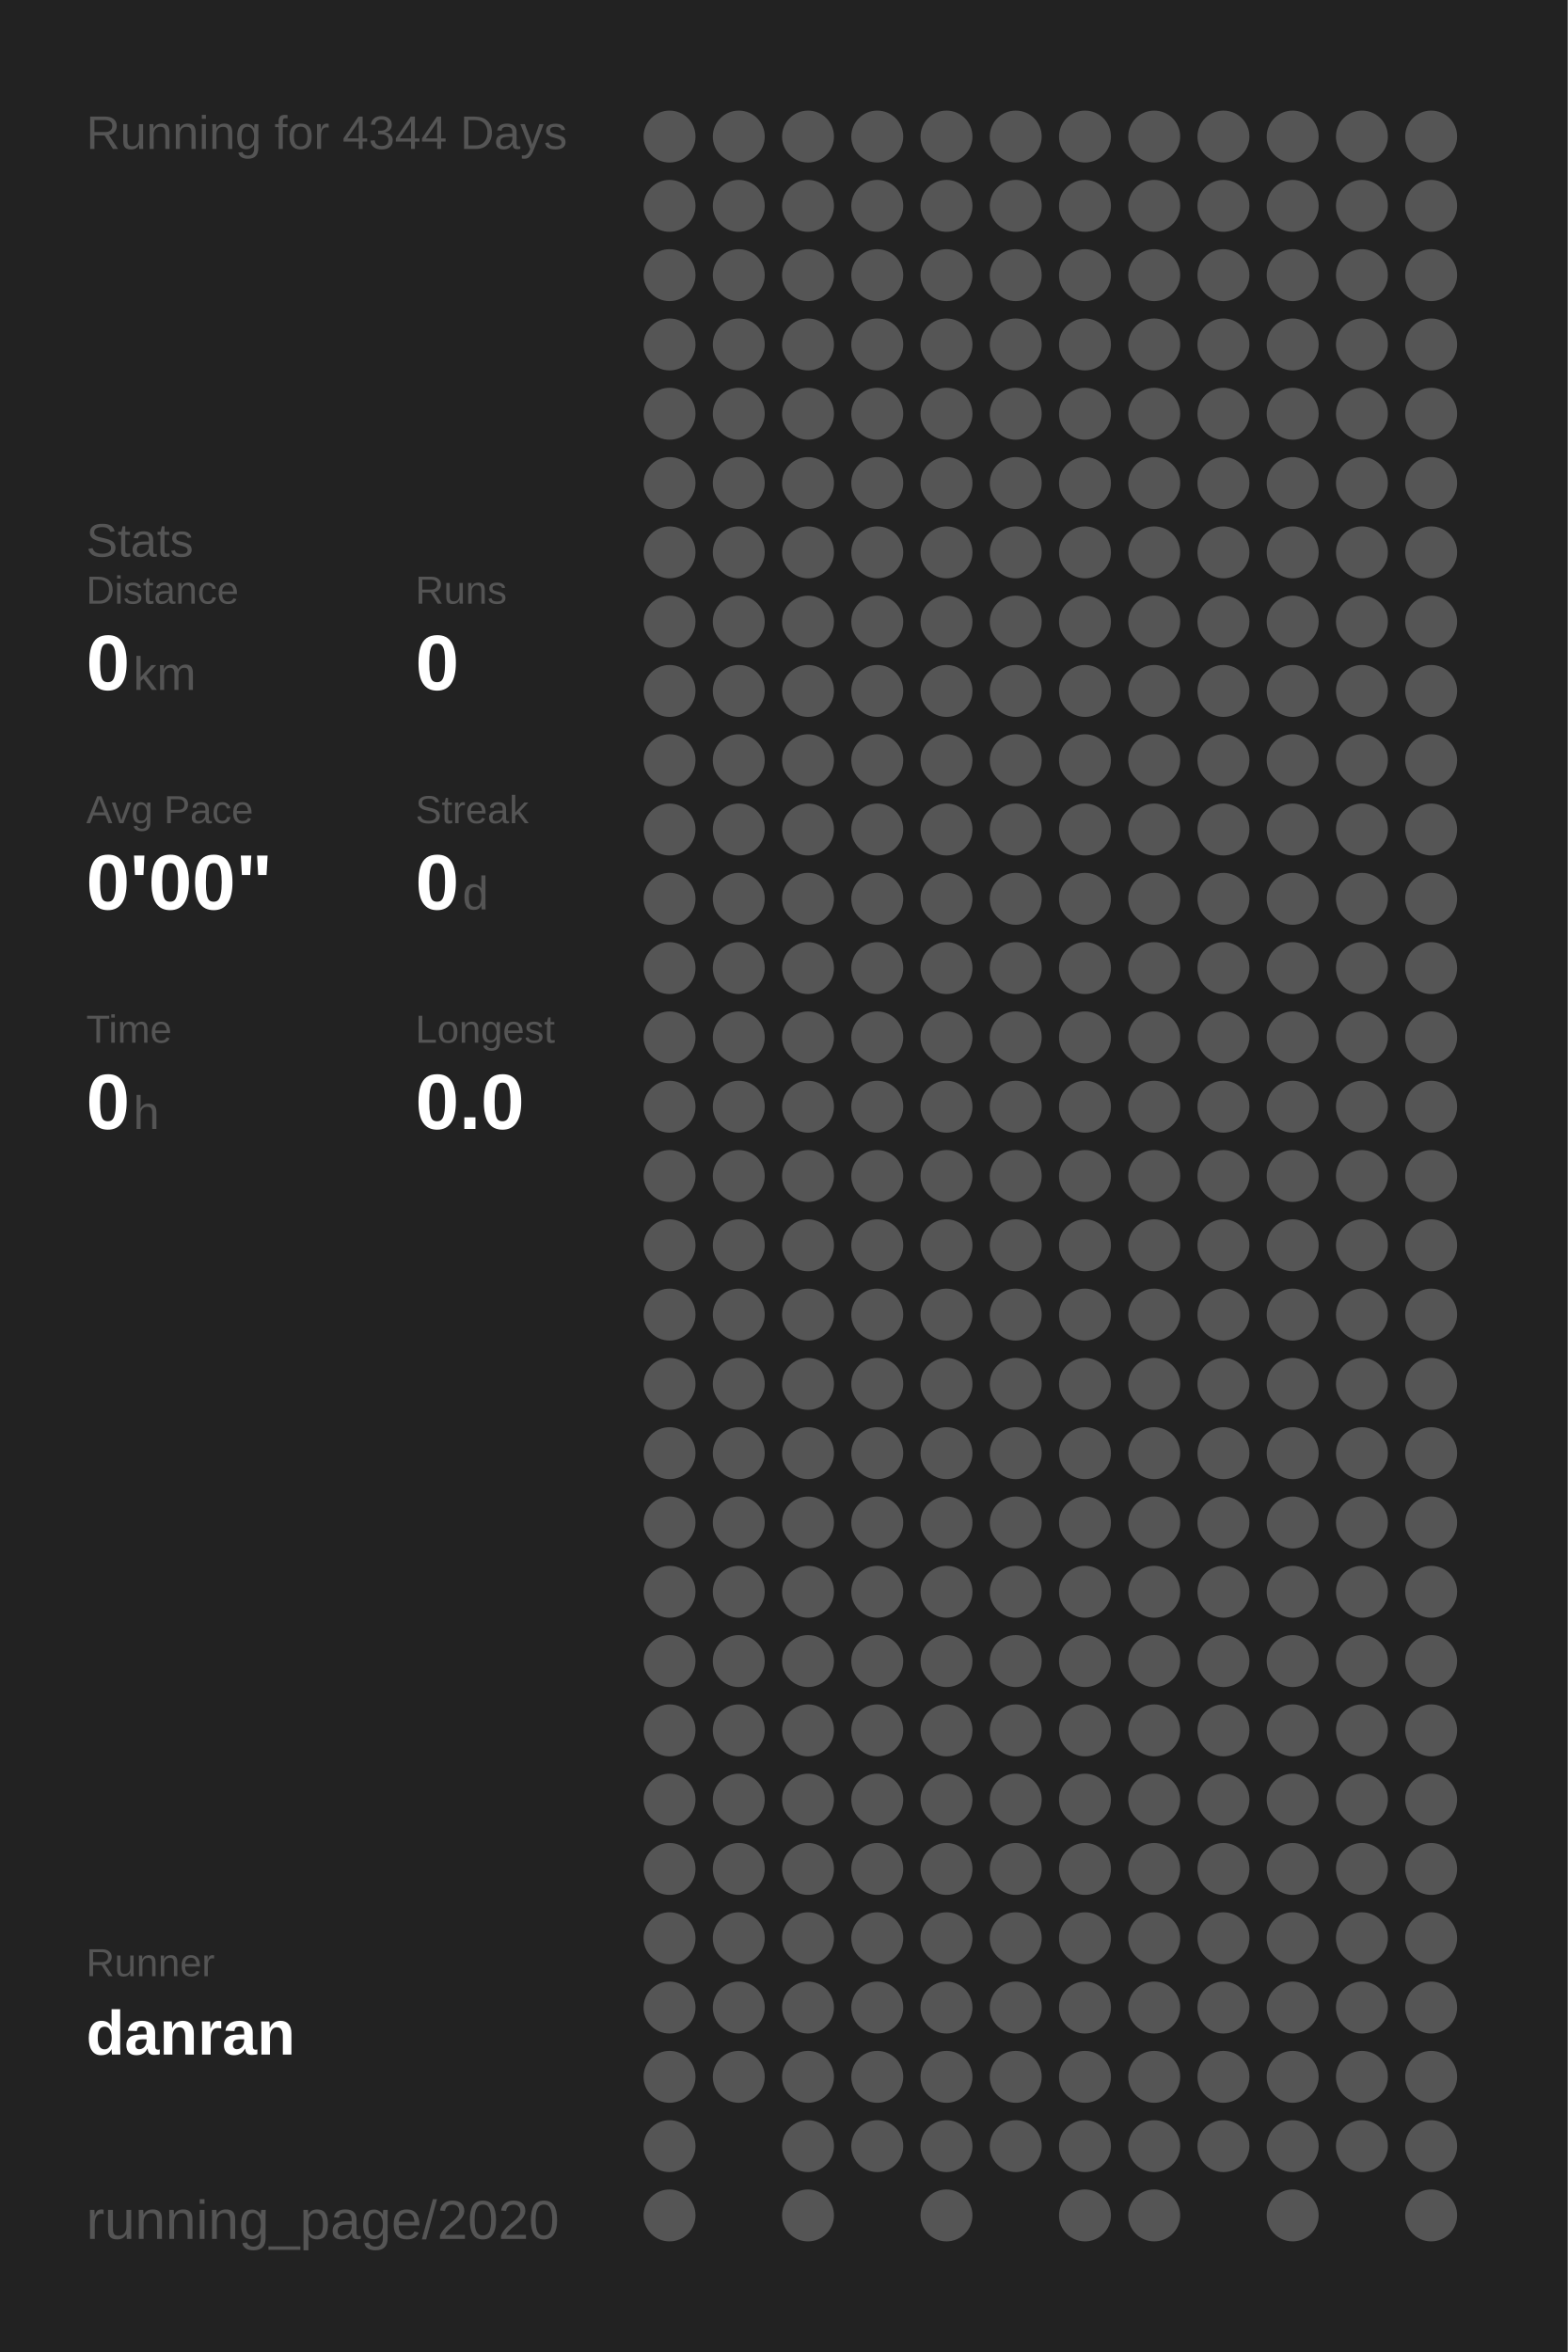
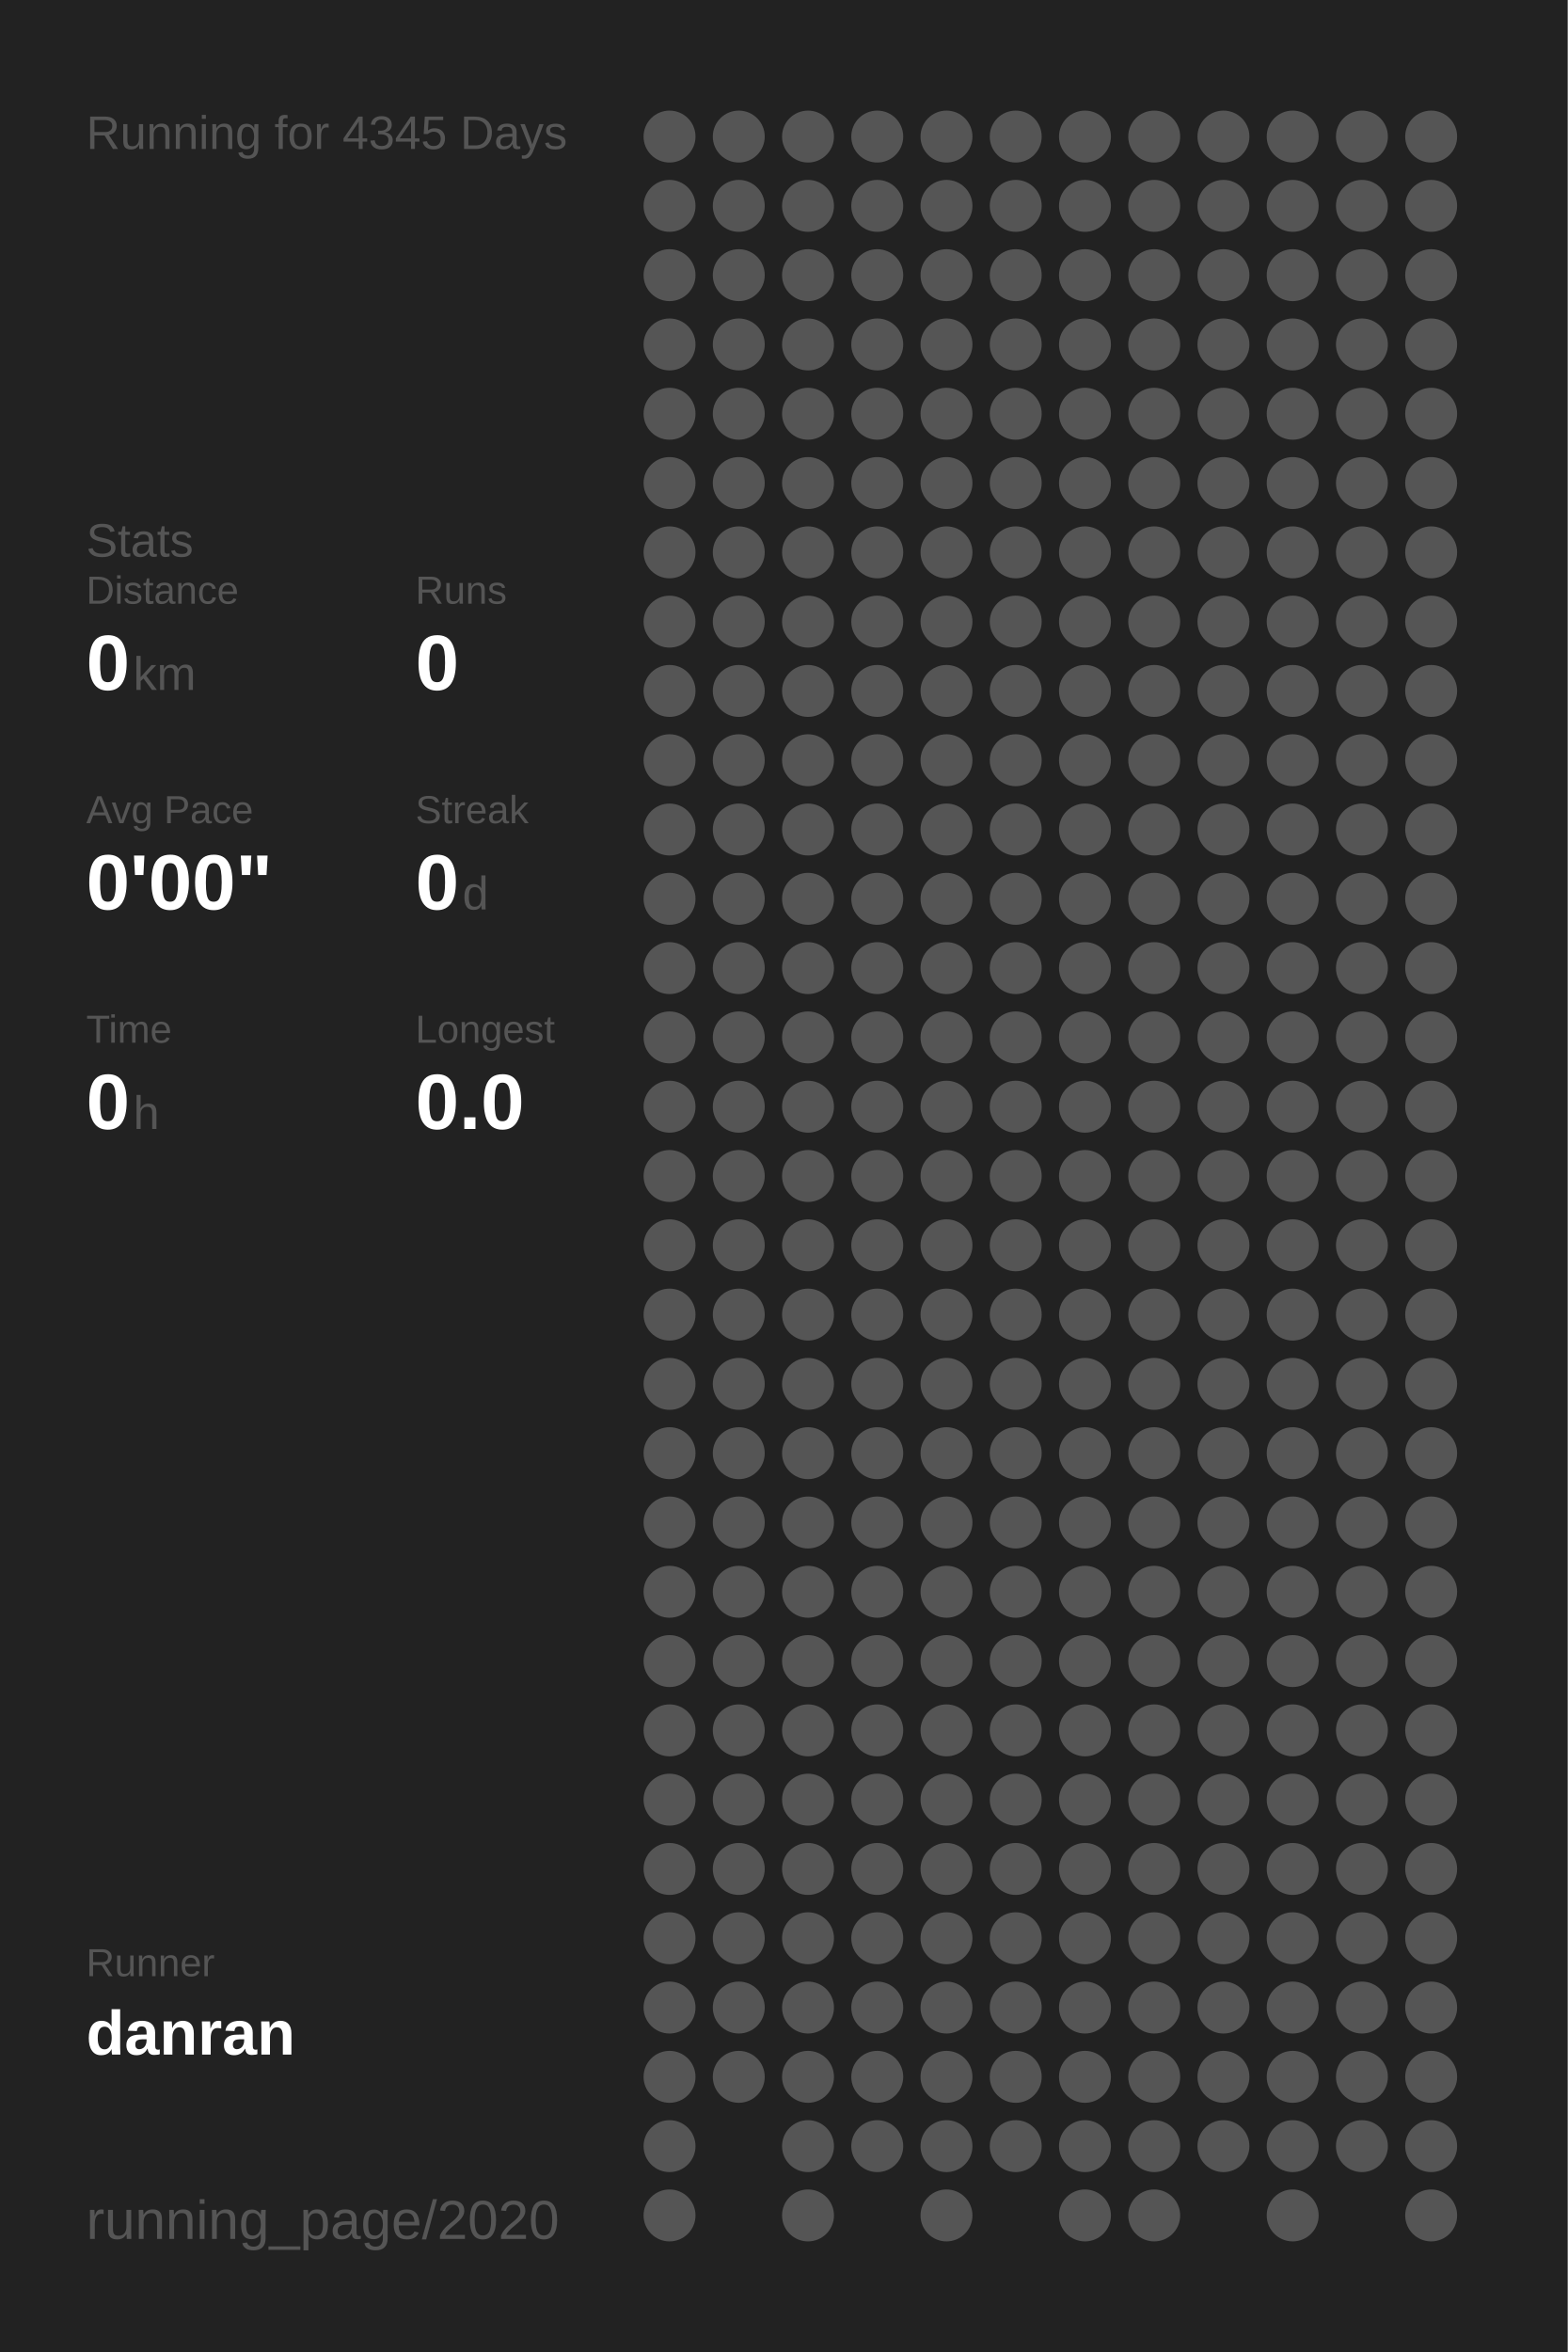
<svg xmlns="http://www.w3.org/2000/svg" baseProfile="full" height="300mm" version="1.1" viewBox="0,0,200,300" width="200mm">
  <defs />
  <rect fill="#222222" height="300" width="200" x="0" y="0" />
-   <text fill="#555555" style="font-size:6px; font-family:Arial;" x="11" y="19">Running for 4344 Days</text>
+   <text fill="#555555" style="font-size:6px; font-family:Arial;" x="11" y="19">Running for 4345 Days</text>
  <text fill="#555555" style="font-size:6px; font-family:Arial;" x="11" y="71">Stats</text>
  <text fill="#555555" style="font-size:5px; font-family:Arial;" x="11" y="77">Distance</text>
  <text fill="#FFFFFF" style="font-size:10px; font-family:Arial; font-weight:bold;" x="11" y="88">0</text>
  <text fill="#555555" style="font-size:6px; font-family:Arial;" x="17" y="88">km</text>
  <text fill="#555555" style="font-size:5px; font-family:Arial;" x="53" y="77">Runs</text>
  <text fill="#FFFFFF" style="font-size:10px; font-family:Arial; font-weight:bold;" x="53" y="88">0</text>
  <text fill="#555555" style="font-size:5px; font-family:Arial;" x="11" y="105">Avg Pace</text>
  <text fill="#FFFFFF" style="font-size:10px; font-family:Arial; font-weight:bold;" x="11" y="116">0'00"</text>
  <text fill="#555555" style="font-size:5px; font-family:Arial;" x="53" y="105">Streak</text>
  <text fill="#FFFFFF" style="font-size:10px; font-family:Arial; font-weight:bold;" x="53" y="116">0</text>
  <text fill="#555555" style="font-size:6px; font-family:Arial;" x="59" y="116">d</text>
  <text fill="#555555" style="font-size:5px; font-family:Arial;" x="11" y="133">Time</text>
  <text fill="#FFFFFF" style="font-size:10px; font-family:Arial; font-weight:bold;" x="11" y="144">0</text>
  <text fill="#555555" style="font-size:6px; font-family:Arial;" x="17" y="144">h</text>
  <text fill="#555555" style="font-size:5px; font-family:Arial;" x="53" y="133">Longest</text>
  <text fill="#FFFFFF" style="font-size:10px; font-family:Arial; font-weight:bold;" x="53" y="144">0.0</text>
  <text fill="#555555" style="font-size:5px; font-family:Arial;" x="11" y="252.065">Runner</text>
  <text fill="#FFFFFF" style="font-size:8px; font-family:Arial; font-weight:bold;" x="11" y="262.065">danran</text>
  <text fill="#555555" style="font-size:7px; font-family:Arial;" x="11" y="285.581">running_page/2020</text>
  <circle cx="85.417" cy="17.419" fill="#555555" r="3.312" />
  <circle cx="85.417" cy="26.258" fill="#555555" r="3.312" />
  <circle cx="85.417" cy="35.097" fill="#555555" r="3.312" />
  <circle cx="85.417" cy="43.935" fill="#555555" r="3.312" />
  <circle cx="85.417" cy="52.774" fill="#555555" r="3.312" />
  <circle cx="85.417" cy="61.613" fill="#555555" r="3.312" />
  <circle cx="85.417" cy="70.452" fill="#555555" r="3.312" />
  <circle cx="85.417" cy="79.29" fill="#555555" r="3.312" />
  <circle cx="85.417" cy="88.129" fill="#555555" r="3.312" />
  <circle cx="85.417" cy="96.968" fill="#555555" r="3.312" />
  <circle cx="85.417" cy="105.806" fill="#555555" r="3.312" />
  <circle cx="85.417" cy="114.645" fill="#555555" r="3.312" />
  <circle cx="85.417" cy="123.484" fill="#555555" r="3.312" />
  <circle cx="85.417" cy="132.323" fill="#555555" r="3.312" />
  <circle cx="85.417" cy="141.161" fill="#555555" r="3.312" />
  <circle cx="85.417" cy="150" fill="#555555" r="3.312" />
  <circle cx="85.417" cy="158.839" fill="#555555" r="3.312" />
  <circle cx="85.417" cy="167.677" fill="#555555" r="3.312" />
  <circle cx="85.417" cy="176.516" fill="#555555" r="3.312" />
  <circle cx="85.417" cy="185.355" fill="#555555" r="3.312" />
  <circle cx="85.417" cy="194.194" fill="#555555" r="3.312" />
  <circle cx="85.417" cy="203.032" fill="#555555" r="3.312" />
  <circle cx="85.417" cy="211.871" fill="#555555" r="3.312" />
  <circle cx="85.417" cy="220.71" fill="#555555" r="3.312" />
  <circle cx="85.417" cy="229.548" fill="#555555" r="3.312" />
  <circle cx="85.417" cy="238.387" fill="#555555" r="3.312" />
  <circle cx="85.417" cy="247.226" fill="#555555" r="3.312" />
  <circle cx="85.417" cy="256.065" fill="#555555" r="3.312" />
  <circle cx="85.417" cy="264.903" fill="#555555" r="3.312" />
  <circle cx="85.417" cy="273.742" fill="#555555" r="3.312" />
  <circle cx="85.417" cy="282.581" fill="#555555" r="3.312" />
  <circle cx="94.25" cy="17.419" fill="#555555" r="3.312" />
  <circle cx="94.25" cy="26.258" fill="#555555" r="3.312" />
  <circle cx="94.25" cy="35.097" fill="#555555" r="3.312" />
  <circle cx="94.25" cy="43.935" fill="#555555" r="3.312" />
  <circle cx="94.25" cy="52.774" fill="#555555" r="3.312" />
  <circle cx="94.25" cy="61.613" fill="#555555" r="3.312" />
  <circle cx="94.25" cy="70.452" fill="#555555" r="3.312" />
  <circle cx="94.25" cy="79.29" fill="#555555" r="3.312" />
  <circle cx="94.25" cy="88.129" fill="#555555" r="3.312" />
  <circle cx="94.25" cy="96.968" fill="#555555" r="3.312" />
  <circle cx="94.25" cy="105.806" fill="#555555" r="3.312" />
  <circle cx="94.25" cy="114.645" fill="#555555" r="3.312" />
  <circle cx="94.25" cy="123.484" fill="#555555" r="3.312" />
  <circle cx="94.25" cy="132.323" fill="#555555" r="3.312" />
  <circle cx="94.25" cy="141.161" fill="#555555" r="3.312" />
  <circle cx="94.25" cy="150" fill="#555555" r="3.312" />
  <circle cx="94.25" cy="158.839" fill="#555555" r="3.312" />
  <circle cx="94.25" cy="167.677" fill="#555555" r="3.312" />
  <circle cx="94.25" cy="176.516" fill="#555555" r="3.312" />
  <circle cx="94.25" cy="185.355" fill="#555555" r="3.312" />
  <circle cx="94.25" cy="194.194" fill="#555555" r="3.312" />
  <circle cx="94.25" cy="203.032" fill="#555555" r="3.312" />
  <circle cx="94.25" cy="211.871" fill="#555555" r="3.312" />
  <circle cx="94.25" cy="220.71" fill="#555555" r="3.312" />
  <circle cx="94.25" cy="229.548" fill="#555555" r="3.312" />
  <circle cx="94.25" cy="238.387" fill="#555555" r="3.312" />
  <circle cx="94.25" cy="247.226" fill="#555555" r="3.312" />
  <circle cx="94.25" cy="256.065" fill="#555555" r="3.312" />
  <circle cx="94.25" cy="264.903" fill="#555555" r="3.312" />
  <circle cx="103.083" cy="17.419" fill="#555555" r="3.312" />
  <circle cx="103.083" cy="26.258" fill="#555555" r="3.312" />
  <circle cx="103.083" cy="35.097" fill="#555555" r="3.312" />
  <circle cx="103.083" cy="43.935" fill="#555555" r="3.312" />
  <circle cx="103.083" cy="52.774" fill="#555555" r="3.312" />
  <circle cx="103.083" cy="61.613" fill="#555555" r="3.312" />
  <circle cx="103.083" cy="70.452" fill="#555555" r="3.312" />
  <circle cx="103.083" cy="79.29" fill="#555555" r="3.312" />
  <circle cx="103.083" cy="88.129" fill="#555555" r="3.312" />
  <circle cx="103.083" cy="96.968" fill="#555555" r="3.312" />
  <circle cx="103.083" cy="105.806" fill="#555555" r="3.312" />
  <circle cx="103.083" cy="114.645" fill="#555555" r="3.312" />
  <circle cx="103.083" cy="123.484" fill="#555555" r="3.312" />
  <circle cx="103.083" cy="132.323" fill="#555555" r="3.312" />
  <circle cx="103.083" cy="141.161" fill="#555555" r="3.312" />
  <circle cx="103.083" cy="150" fill="#555555" r="3.312" />
  <circle cx="103.083" cy="158.839" fill="#555555" r="3.312" />
  <circle cx="103.083" cy="167.677" fill="#555555" r="3.312" />
  <circle cx="103.083" cy="176.516" fill="#555555" r="3.312" />
  <circle cx="103.083" cy="185.355" fill="#555555" r="3.312" />
  <circle cx="103.083" cy="194.194" fill="#555555" r="3.312" />
  <circle cx="103.083" cy="203.032" fill="#555555" r="3.312" />
  <circle cx="103.083" cy="211.871" fill="#555555" r="3.312" />
  <circle cx="103.083" cy="220.71" fill="#555555" r="3.312" />
  <circle cx="103.083" cy="229.548" fill="#555555" r="3.312" />
  <circle cx="103.083" cy="238.387" fill="#555555" r="3.312" />
  <circle cx="103.083" cy="247.226" fill="#555555" r="3.312" />
  <circle cx="103.083" cy="256.065" fill="#555555" r="3.312" />
  <circle cx="103.083" cy="264.903" fill="#555555" r="3.312" />
  <circle cx="103.083" cy="273.742" fill="#555555" r="3.312" />
  <circle cx="103.083" cy="282.581" fill="#555555" r="3.312" />
  <circle cx="111.917" cy="17.419" fill="#555555" r="3.312" />
  <circle cx="111.917" cy="26.258" fill="#555555" r="3.312" />
  <circle cx="111.917" cy="35.097" fill="#555555" r="3.312" />
  <circle cx="111.917" cy="43.935" fill="#555555" r="3.312" />
  <circle cx="111.917" cy="52.774" fill="#555555" r="3.312" />
  <circle cx="111.917" cy="61.613" fill="#555555" r="3.312" />
  <circle cx="111.917" cy="70.452" fill="#555555" r="3.312" />
  <circle cx="111.917" cy="79.29" fill="#555555" r="3.312" />
  <circle cx="111.917" cy="88.129" fill="#555555" r="3.312" />
  <circle cx="111.917" cy="96.968" fill="#555555" r="3.312" />
  <circle cx="111.917" cy="105.806" fill="#555555" r="3.312" />
  <circle cx="111.917" cy="114.645" fill="#555555" r="3.312" />
  <circle cx="111.917" cy="123.484" fill="#555555" r="3.312" />
  <circle cx="111.917" cy="132.323" fill="#555555" r="3.312" />
  <circle cx="111.917" cy="141.161" fill="#555555" r="3.312" />
  <circle cx="111.917" cy="150" fill="#555555" r="3.312" />
  <circle cx="111.917" cy="158.839" fill="#555555" r="3.312" />
  <circle cx="111.917" cy="167.677" fill="#555555" r="3.312" />
  <circle cx="111.917" cy="176.516" fill="#555555" r="3.312" />
  <circle cx="111.917" cy="185.355" fill="#555555" r="3.312" />
  <circle cx="111.917" cy="194.194" fill="#555555" r="3.312" />
  <circle cx="111.917" cy="203.032" fill="#555555" r="3.312" />
  <circle cx="111.917" cy="211.871" fill="#555555" r="3.312" />
  <circle cx="111.917" cy="220.71" fill="#555555" r="3.312" />
  <circle cx="111.917" cy="229.548" fill="#555555" r="3.312" />
  <circle cx="111.917" cy="238.387" fill="#555555" r="3.312" />
  <circle cx="111.917" cy="247.226" fill="#555555" r="3.312" />
  <circle cx="111.917" cy="256.065" fill="#555555" r="3.312" />
  <circle cx="111.917" cy="264.903" fill="#555555" r="3.312" />
  <circle cx="111.917" cy="273.742" fill="#555555" r="3.312" />
  <circle cx="120.75" cy="17.419" fill="#555555" r="3.312" />
  <circle cx="120.75" cy="26.258" fill="#555555" r="3.312" />
  <circle cx="120.75" cy="35.097" fill="#555555" r="3.312" />
  <circle cx="120.75" cy="43.935" fill="#555555" r="3.312" />
  <circle cx="120.75" cy="52.774" fill="#555555" r="3.312" />
  <circle cx="120.75" cy="61.613" fill="#555555" r="3.312" />
  <circle cx="120.75" cy="70.452" fill="#555555" r="3.312" />
  <circle cx="120.75" cy="79.29" fill="#555555" r="3.312" />
  <circle cx="120.75" cy="88.129" fill="#555555" r="3.312" />
  <circle cx="120.75" cy="96.968" fill="#555555" r="3.312" />
  <circle cx="120.75" cy="105.806" fill="#555555" r="3.312" />
  <circle cx="120.75" cy="114.645" fill="#555555" r="3.312" />
  <circle cx="120.75" cy="123.484" fill="#555555" r="3.312" />
  <circle cx="120.75" cy="132.323" fill="#555555" r="3.312" />
  <circle cx="120.75" cy="141.161" fill="#555555" r="3.312" />
  <circle cx="120.75" cy="150" fill="#555555" r="3.312" />
  <circle cx="120.75" cy="158.839" fill="#555555" r="3.312" />
  <circle cx="120.75" cy="167.677" fill="#555555" r="3.312" />
  <circle cx="120.75" cy="176.516" fill="#555555" r="3.312" />
  <circle cx="120.75" cy="185.355" fill="#555555" r="3.312" />
  <circle cx="120.75" cy="194.194" fill="#555555" r="3.312" />
  <circle cx="120.75" cy="203.032" fill="#555555" r="3.312" />
  <circle cx="120.75" cy="211.871" fill="#555555" r="3.312" />
  <circle cx="120.75" cy="220.71" fill="#555555" r="3.312" />
  <circle cx="120.75" cy="229.548" fill="#555555" r="3.312" />
  <circle cx="120.75" cy="238.387" fill="#555555" r="3.312" />
  <circle cx="120.75" cy="247.226" fill="#555555" r="3.312" />
  <circle cx="120.75" cy="256.065" fill="#555555" r="3.312" />
  <circle cx="120.75" cy="264.903" fill="#555555" r="3.312" />
  <circle cx="120.75" cy="273.742" fill="#555555" r="3.312" />
  <circle cx="120.75" cy="282.581" fill="#555555" r="3.312" />
  <circle cx="129.583" cy="17.419" fill="#555555" r="3.312" />
  <circle cx="129.583" cy="26.258" fill="#555555" r="3.312" />
  <circle cx="129.583" cy="35.097" fill="#555555" r="3.312" />
  <circle cx="129.583" cy="43.935" fill="#555555" r="3.312" />
  <circle cx="129.583" cy="52.774" fill="#555555" r="3.312" />
  <circle cx="129.583" cy="61.613" fill="#555555" r="3.312" />
  <circle cx="129.583" cy="70.452" fill="#555555" r="3.312" />
  <circle cx="129.583" cy="79.29" fill="#555555" r="3.312" />
  <circle cx="129.583" cy="88.129" fill="#555555" r="3.312" />
  <circle cx="129.583" cy="96.968" fill="#555555" r="3.312" />
  <circle cx="129.583" cy="105.806" fill="#555555" r="3.312" />
  <circle cx="129.583" cy="114.645" fill="#555555" r="3.312" />
  <circle cx="129.583" cy="123.484" fill="#555555" r="3.312" />
  <circle cx="129.583" cy="132.323" fill="#555555" r="3.312" />
  <circle cx="129.583" cy="141.161" fill="#555555" r="3.312" />
  <circle cx="129.583" cy="150" fill="#555555" r="3.312" />
  <circle cx="129.583" cy="158.839" fill="#555555" r="3.312" />
  <circle cx="129.583" cy="167.677" fill="#555555" r="3.312" />
  <circle cx="129.583" cy="176.516" fill="#555555" r="3.312" />
  <circle cx="129.583" cy="185.355" fill="#555555" r="3.312" />
  <circle cx="129.583" cy="194.194" fill="#555555" r="3.312" />
  <circle cx="129.583" cy="203.032" fill="#555555" r="3.312" />
  <circle cx="129.583" cy="211.871" fill="#555555" r="3.312" />
  <circle cx="129.583" cy="220.71" fill="#555555" r="3.312" />
  <circle cx="129.583" cy="229.548" fill="#555555" r="3.312" />
  <circle cx="129.583" cy="238.387" fill="#555555" r="3.312" />
  <circle cx="129.583" cy="247.226" fill="#555555" r="3.312" />
  <circle cx="129.583" cy="256.065" fill="#555555" r="3.312" />
  <circle cx="129.583" cy="264.903" fill="#555555" r="3.312" />
  <circle cx="129.583" cy="273.742" fill="#555555" r="3.312" />
  <circle cx="138.417" cy="17.419" fill="#555555" r="3.312" />
  <circle cx="138.417" cy="26.258" fill="#555555" r="3.312" />
  <circle cx="138.417" cy="35.097" fill="#555555" r="3.312" />
  <circle cx="138.417" cy="43.935" fill="#555555" r="3.312" />
  <circle cx="138.417" cy="52.774" fill="#555555" r="3.312" />
  <circle cx="138.417" cy="61.613" fill="#555555" r="3.312" />
  <circle cx="138.417" cy="70.452" fill="#555555" r="3.312" />
  <circle cx="138.417" cy="79.29" fill="#555555" r="3.312" />
  <circle cx="138.417" cy="88.129" fill="#555555" r="3.312" />
  <circle cx="138.417" cy="96.968" fill="#555555" r="3.312" />
  <circle cx="138.417" cy="105.806" fill="#555555" r="3.312" />
  <circle cx="138.417" cy="114.645" fill="#555555" r="3.312" />
  <circle cx="138.417" cy="123.484" fill="#555555" r="3.312" />
  <circle cx="138.417" cy="132.323" fill="#555555" r="3.312" />
  <circle cx="138.417" cy="141.161" fill="#555555" r="3.312" />
  <circle cx="138.417" cy="150" fill="#555555" r="3.312" />
  <circle cx="138.417" cy="158.839" fill="#555555" r="3.312" />
  <circle cx="138.417" cy="167.677" fill="#555555" r="3.312" />
  <circle cx="138.417" cy="176.516" fill="#555555" r="3.312" />
  <circle cx="138.417" cy="185.355" fill="#555555" r="3.312" />
  <circle cx="138.417" cy="194.194" fill="#555555" r="3.312" />
  <circle cx="138.417" cy="203.032" fill="#555555" r="3.312" />
  <circle cx="138.417" cy="211.871" fill="#555555" r="3.312" />
  <circle cx="138.417" cy="220.71" fill="#555555" r="3.312" />
  <circle cx="138.417" cy="229.548" fill="#555555" r="3.312" />
  <circle cx="138.417" cy="238.387" fill="#555555" r="3.312" />
  <circle cx="138.417" cy="247.226" fill="#555555" r="3.312" />
  <circle cx="138.417" cy="256.065" fill="#555555" r="3.312" />
  <circle cx="138.417" cy="264.903" fill="#555555" r="3.312" />
  <circle cx="138.417" cy="273.742" fill="#555555" r="3.312" />
  <circle cx="138.417" cy="282.581" fill="#555555" r="3.312" />
  <circle cx="147.25" cy="17.419" fill="#555555" r="3.312" />
  <circle cx="147.25" cy="26.258" fill="#555555" r="3.312" />
  <circle cx="147.25" cy="35.097" fill="#555555" r="3.312" />
  <circle cx="147.25" cy="43.935" fill="#555555" r="3.312" />
  <circle cx="147.25" cy="52.774" fill="#555555" r="3.312" />
  <circle cx="147.25" cy="61.613" fill="#555555" r="3.312" />
  <circle cx="147.25" cy="70.452" fill="#555555" r="3.312" />
  <circle cx="147.25" cy="79.29" fill="#555555" r="3.312" />
  <circle cx="147.25" cy="88.129" fill="#555555" r="3.312" />
  <circle cx="147.25" cy="96.968" fill="#555555" r="3.312" />
  <circle cx="147.25" cy="105.806" fill="#555555" r="3.312" />
  <circle cx="147.25" cy="114.645" fill="#555555" r="3.312" />
  <circle cx="147.25" cy="123.484" fill="#555555" r="3.312" />
  <circle cx="147.25" cy="132.323" fill="#555555" r="3.312" />
  <circle cx="147.25" cy="141.161" fill="#555555" r="3.312" />
  <circle cx="147.25" cy="150" fill="#555555" r="3.312" />
  <circle cx="147.25" cy="158.839" fill="#555555" r="3.312" />
  <circle cx="147.25" cy="167.677" fill="#555555" r="3.312" />
  <circle cx="147.25" cy="176.516" fill="#555555" r="3.312" />
  <circle cx="147.25" cy="185.355" fill="#555555" r="3.312" />
  <circle cx="147.25" cy="194.194" fill="#555555" r="3.312" />
  <circle cx="147.25" cy="203.032" fill="#555555" r="3.312" />
  <circle cx="147.25" cy="211.871" fill="#555555" r="3.312" />
  <circle cx="147.25" cy="220.71" fill="#555555" r="3.312" />
  <circle cx="147.25" cy="229.548" fill="#555555" r="3.312" />
  <circle cx="147.25" cy="238.387" fill="#555555" r="3.312" />
  <circle cx="147.25" cy="247.226" fill="#555555" r="3.312" />
  <circle cx="147.25" cy="256.065" fill="#555555" r="3.312" />
  <circle cx="147.25" cy="264.903" fill="#555555" r="3.312" />
  <circle cx="147.25" cy="273.742" fill="#555555" r="3.312" />
  <circle cx="147.25" cy="282.581" fill="#555555" r="3.312" />
  <circle cx="156.083" cy="17.419" fill="#555555" r="3.312" />
  <circle cx="156.083" cy="26.258" fill="#555555" r="3.312" />
  <circle cx="156.083" cy="35.097" fill="#555555" r="3.312" />
  <circle cx="156.083" cy="43.935" fill="#555555" r="3.312" />
  <circle cx="156.083" cy="52.774" fill="#555555" r="3.312" />
  <circle cx="156.083" cy="61.613" fill="#555555" r="3.312" />
  <circle cx="156.083" cy="70.452" fill="#555555" r="3.312" />
  <circle cx="156.083" cy="79.29" fill="#555555" r="3.312" />
  <circle cx="156.083" cy="88.129" fill="#555555" r="3.312" />
  <circle cx="156.083" cy="96.968" fill="#555555" r="3.312" />
  <circle cx="156.083" cy="105.806" fill="#555555" r="3.312" />
  <circle cx="156.083" cy="114.645" fill="#555555" r="3.312" />
  <circle cx="156.083" cy="123.484" fill="#555555" r="3.312" />
  <circle cx="156.083" cy="132.323" fill="#555555" r="3.312" />
  <circle cx="156.083" cy="141.161" fill="#555555" r="3.312" />
  <circle cx="156.083" cy="150" fill="#555555" r="3.312" />
  <circle cx="156.083" cy="158.839" fill="#555555" r="3.312" />
  <circle cx="156.083" cy="167.677" fill="#555555" r="3.312" />
  <circle cx="156.083" cy="176.516" fill="#555555" r="3.312" />
  <circle cx="156.083" cy="185.355" fill="#555555" r="3.312" />
  <circle cx="156.083" cy="194.194" fill="#555555" r="3.312" />
  <circle cx="156.083" cy="203.032" fill="#555555" r="3.312" />
  <circle cx="156.083" cy="211.871" fill="#555555" r="3.312" />
  <circle cx="156.083" cy="220.71" fill="#555555" r="3.312" />
  <circle cx="156.083" cy="229.548" fill="#555555" r="3.312" />
  <circle cx="156.083" cy="238.387" fill="#555555" r="3.312" />
  <circle cx="156.083" cy="247.226" fill="#555555" r="3.312" />
  <circle cx="156.083" cy="256.065" fill="#555555" r="3.312" />
  <circle cx="156.083" cy="264.903" fill="#555555" r="3.312" />
  <circle cx="156.083" cy="273.742" fill="#555555" r="3.312" />
  <circle cx="164.917" cy="17.419" fill="#555555" r="3.312" />
  <circle cx="164.917" cy="26.258" fill="#555555" r="3.312" />
  <circle cx="164.917" cy="35.097" fill="#555555" r="3.312" />
  <circle cx="164.917" cy="43.935" fill="#555555" r="3.312" />
  <circle cx="164.917" cy="52.774" fill="#555555" r="3.312" />
  <circle cx="164.917" cy="61.613" fill="#555555" r="3.312" />
  <circle cx="164.917" cy="70.452" fill="#555555" r="3.312" />
  <circle cx="164.917" cy="79.29" fill="#555555" r="3.312" />
  <circle cx="164.917" cy="88.129" fill="#555555" r="3.312" />
  <circle cx="164.917" cy="96.968" fill="#555555" r="3.312" />
  <circle cx="164.917" cy="105.806" fill="#555555" r="3.312" />
  <circle cx="164.917" cy="114.645" fill="#555555" r="3.312" />
  <circle cx="164.917" cy="123.484" fill="#555555" r="3.312" />
  <circle cx="164.917" cy="132.323" fill="#555555" r="3.312" />
  <circle cx="164.917" cy="141.161" fill="#555555" r="3.312" />
  <circle cx="164.917" cy="150" fill="#555555" r="3.312" />
  <circle cx="164.917" cy="158.839" fill="#555555" r="3.312" />
  <circle cx="164.917" cy="167.677" fill="#555555" r="3.312" />
  <circle cx="164.917" cy="176.516" fill="#555555" r="3.312" />
  <circle cx="164.917" cy="185.355" fill="#555555" r="3.312" />
  <circle cx="164.917" cy="194.194" fill="#555555" r="3.312" />
  <circle cx="164.917" cy="203.032" fill="#555555" r="3.312" />
  <circle cx="164.917" cy="211.871" fill="#555555" r="3.312" />
  <circle cx="164.917" cy="220.71" fill="#555555" r="3.312" />
  <circle cx="164.917" cy="229.548" fill="#555555" r="3.312" />
  <circle cx="164.917" cy="238.387" fill="#555555" r="3.312" />
  <circle cx="164.917" cy="247.226" fill="#555555" r="3.312" />
  <circle cx="164.917" cy="256.065" fill="#555555" r="3.312" />
  <circle cx="164.917" cy="264.903" fill="#555555" r="3.312" />
  <circle cx="164.917" cy="273.742" fill="#555555" r="3.312" />
  <circle cx="164.917" cy="282.581" fill="#555555" r="3.312" />
  <circle cx="173.75" cy="17.419" fill="#555555" r="3.312" />
  <circle cx="173.75" cy="26.258" fill="#555555" r="3.312" />
  <circle cx="173.75" cy="35.097" fill="#555555" r="3.312" />
  <circle cx="173.75" cy="43.935" fill="#555555" r="3.312" />
  <circle cx="173.75" cy="52.774" fill="#555555" r="3.312" />
  <circle cx="173.75" cy="61.613" fill="#555555" r="3.312" />
  <circle cx="173.75" cy="70.452" fill="#555555" r="3.312" />
  <circle cx="173.75" cy="79.29" fill="#555555" r="3.312" />
  <circle cx="173.75" cy="88.129" fill="#555555" r="3.312" />
  <circle cx="173.75" cy="96.968" fill="#555555" r="3.312" />
  <circle cx="173.75" cy="105.806" fill="#555555" r="3.312" />
  <circle cx="173.75" cy="114.645" fill="#555555" r="3.312" />
  <circle cx="173.75" cy="123.484" fill="#555555" r="3.312" />
  <circle cx="173.75" cy="132.323" fill="#555555" r="3.312" />
  <circle cx="173.75" cy="141.161" fill="#555555" r="3.312" />
  <circle cx="173.75" cy="150" fill="#555555" r="3.312" />
  <circle cx="173.75" cy="158.839" fill="#555555" r="3.312" />
  <circle cx="173.75" cy="167.677" fill="#555555" r="3.312" />
  <circle cx="173.75" cy="176.516" fill="#555555" r="3.312" />
  <circle cx="173.75" cy="185.355" fill="#555555" r="3.312" />
  <circle cx="173.75" cy="194.194" fill="#555555" r="3.312" />
  <circle cx="173.75" cy="203.032" fill="#555555" r="3.312" />
  <circle cx="173.75" cy="211.871" fill="#555555" r="3.312" />
  <circle cx="173.75" cy="220.71" fill="#555555" r="3.312" />
  <circle cx="173.75" cy="229.548" fill="#555555" r="3.312" />
  <circle cx="173.75" cy="238.387" fill="#555555" r="3.312" />
  <circle cx="173.75" cy="247.226" fill="#555555" r="3.312" />
  <circle cx="173.75" cy="256.065" fill="#555555" r="3.312" />
  <circle cx="173.75" cy="264.903" fill="#555555" r="3.312" />
  <circle cx="173.75" cy="273.742" fill="#555555" r="3.312" />
  <circle cx="182.583" cy="17.419" fill="#555555" r="3.312" />
  <circle cx="182.583" cy="26.258" fill="#555555" r="3.312" />
  <circle cx="182.583" cy="35.097" fill="#555555" r="3.312" />
  <circle cx="182.583" cy="43.935" fill="#555555" r="3.312" />
  <circle cx="182.583" cy="52.774" fill="#555555" r="3.312" />
  <circle cx="182.583" cy="61.613" fill="#555555" r="3.312" />
  <circle cx="182.583" cy="70.452" fill="#555555" r="3.312" />
  <circle cx="182.583" cy="79.29" fill="#555555" r="3.312" />
  <circle cx="182.583" cy="88.129" fill="#555555" r="3.312" />
  <circle cx="182.583" cy="96.968" fill="#555555" r="3.312" />
  <circle cx="182.583" cy="105.806" fill="#555555" r="3.312" />
  <circle cx="182.583" cy="114.645" fill="#555555" r="3.312" />
  <circle cx="182.583" cy="123.484" fill="#555555" r="3.312" />
  <circle cx="182.583" cy="132.323" fill="#555555" r="3.312" />
  <circle cx="182.583" cy="141.161" fill="#555555" r="3.312" />
  <circle cx="182.583" cy="150" fill="#555555" r="3.312" />
  <circle cx="182.583" cy="158.839" fill="#555555" r="3.312" />
  <circle cx="182.583" cy="167.677" fill="#555555" r="3.312" />
  <circle cx="182.583" cy="176.516" fill="#555555" r="3.312" />
  <circle cx="182.583" cy="185.355" fill="#555555" r="3.312" />
  <circle cx="182.583" cy="194.194" fill="#555555" r="3.312" />
  <circle cx="182.583" cy="203.032" fill="#555555" r="3.312" />
  <circle cx="182.583" cy="211.871" fill="#555555" r="3.312" />
  <circle cx="182.583" cy="220.71" fill="#555555" r="3.312" />
  <circle cx="182.583" cy="229.548" fill="#555555" r="3.312" />
  <circle cx="182.583" cy="238.387" fill="#555555" r="3.312" />
  <circle cx="182.583" cy="247.226" fill="#555555" r="3.312" />
  <circle cx="182.583" cy="256.065" fill="#555555" r="3.312" />
  <circle cx="182.583" cy="264.903" fill="#555555" r="3.312" />
  <circle cx="182.583" cy="273.742" fill="#555555" r="3.312" />
  <circle cx="182.583" cy="282.581" fill="#555555" r="3.312" />
</svg>
